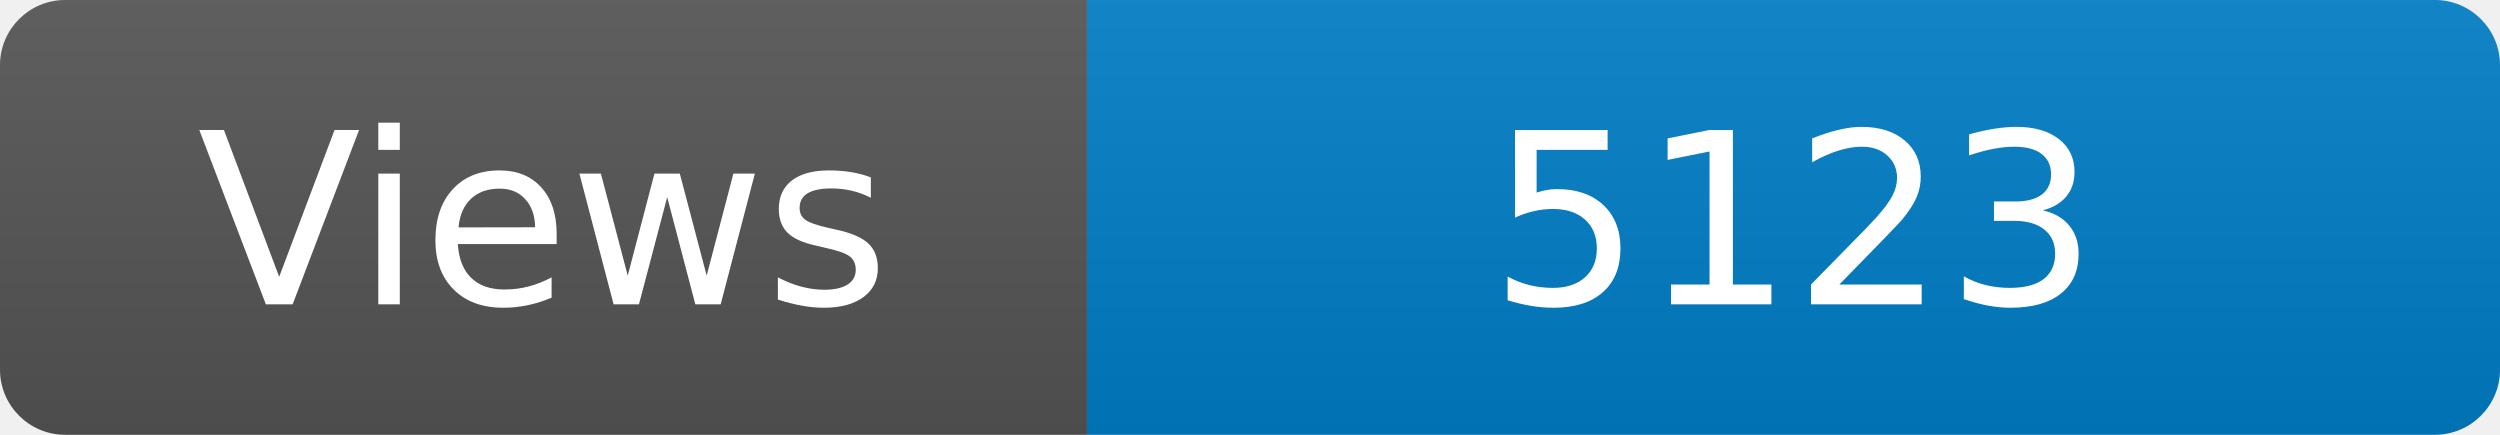
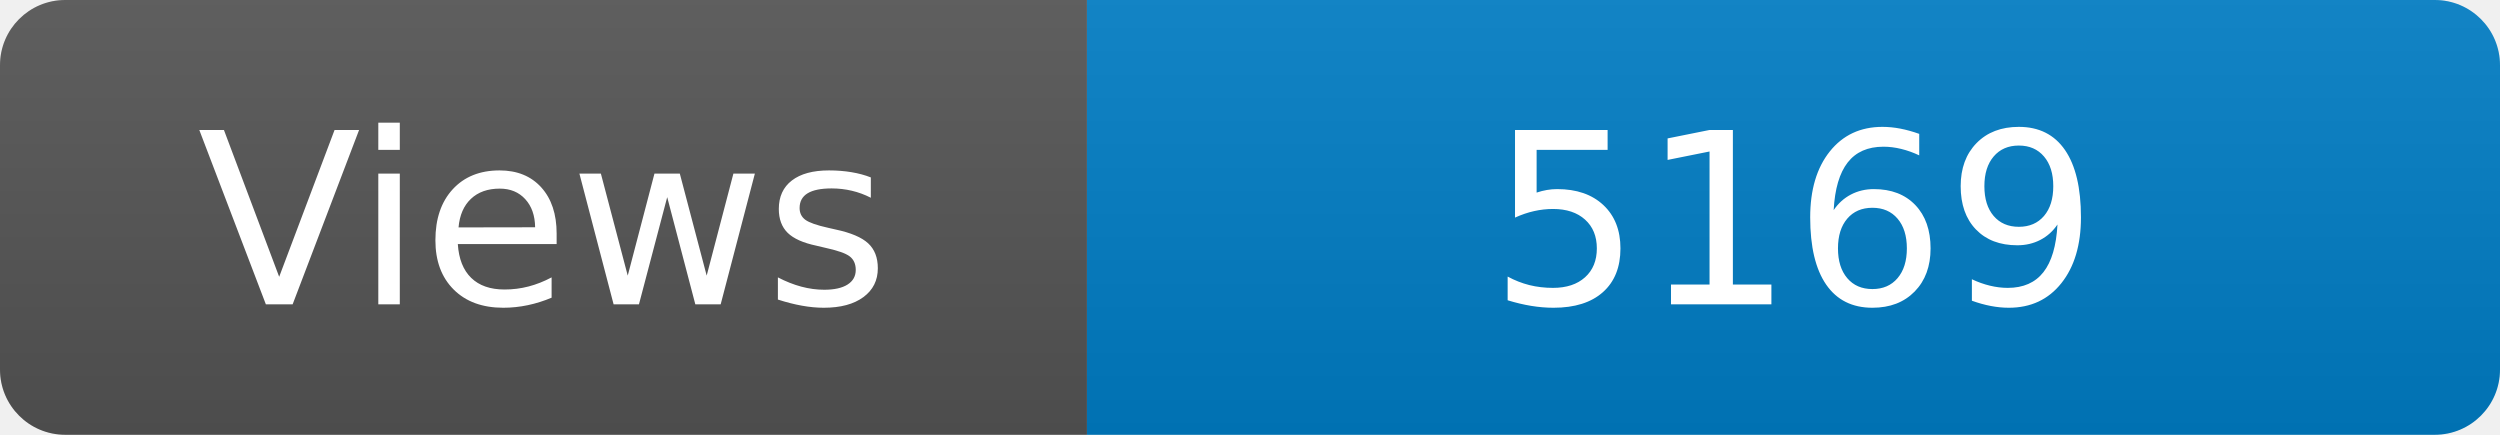
<svg xmlns="http://www.w3.org/2000/svg" width="115" height="20" role="img" aria-label="Maintained?: yes">
  <linearGradient id="s" x2="0" y2="100%">
    <stop offset="0" stop-color="#bbb" stop-opacity=".1" />
    <stop offset="1" stop-opacity=".1" />
  </linearGradient>
  <clipPath id="r">
    <rect width="115" height="20" rx="3" fill="#fff" />
  </clipPath>
  <g clip-path="url(#r)">
    <rect width="50" height="20" fill="#555" />
    <rect x="50" width="160" height="20" fill="#007ec6" />
    <rect width="115" height="20" fill="url(#s)" />
  </g>
  <g fill="#fff" text-anchor="middle" font-family="Verdana,Geneva,DejaVu Sans,sans-serif" font-size="110">
    <text x="250" y="140" transform="scale(.1)" fill="#fff">Views</text>
-     <text x="825" y="140" transform="scale(.1)" fill="#fff">5123</text>
+     <text x="825" y="140" transform="scale(.1)" fill="#fff">5169</text>
  </g>
</svg>
